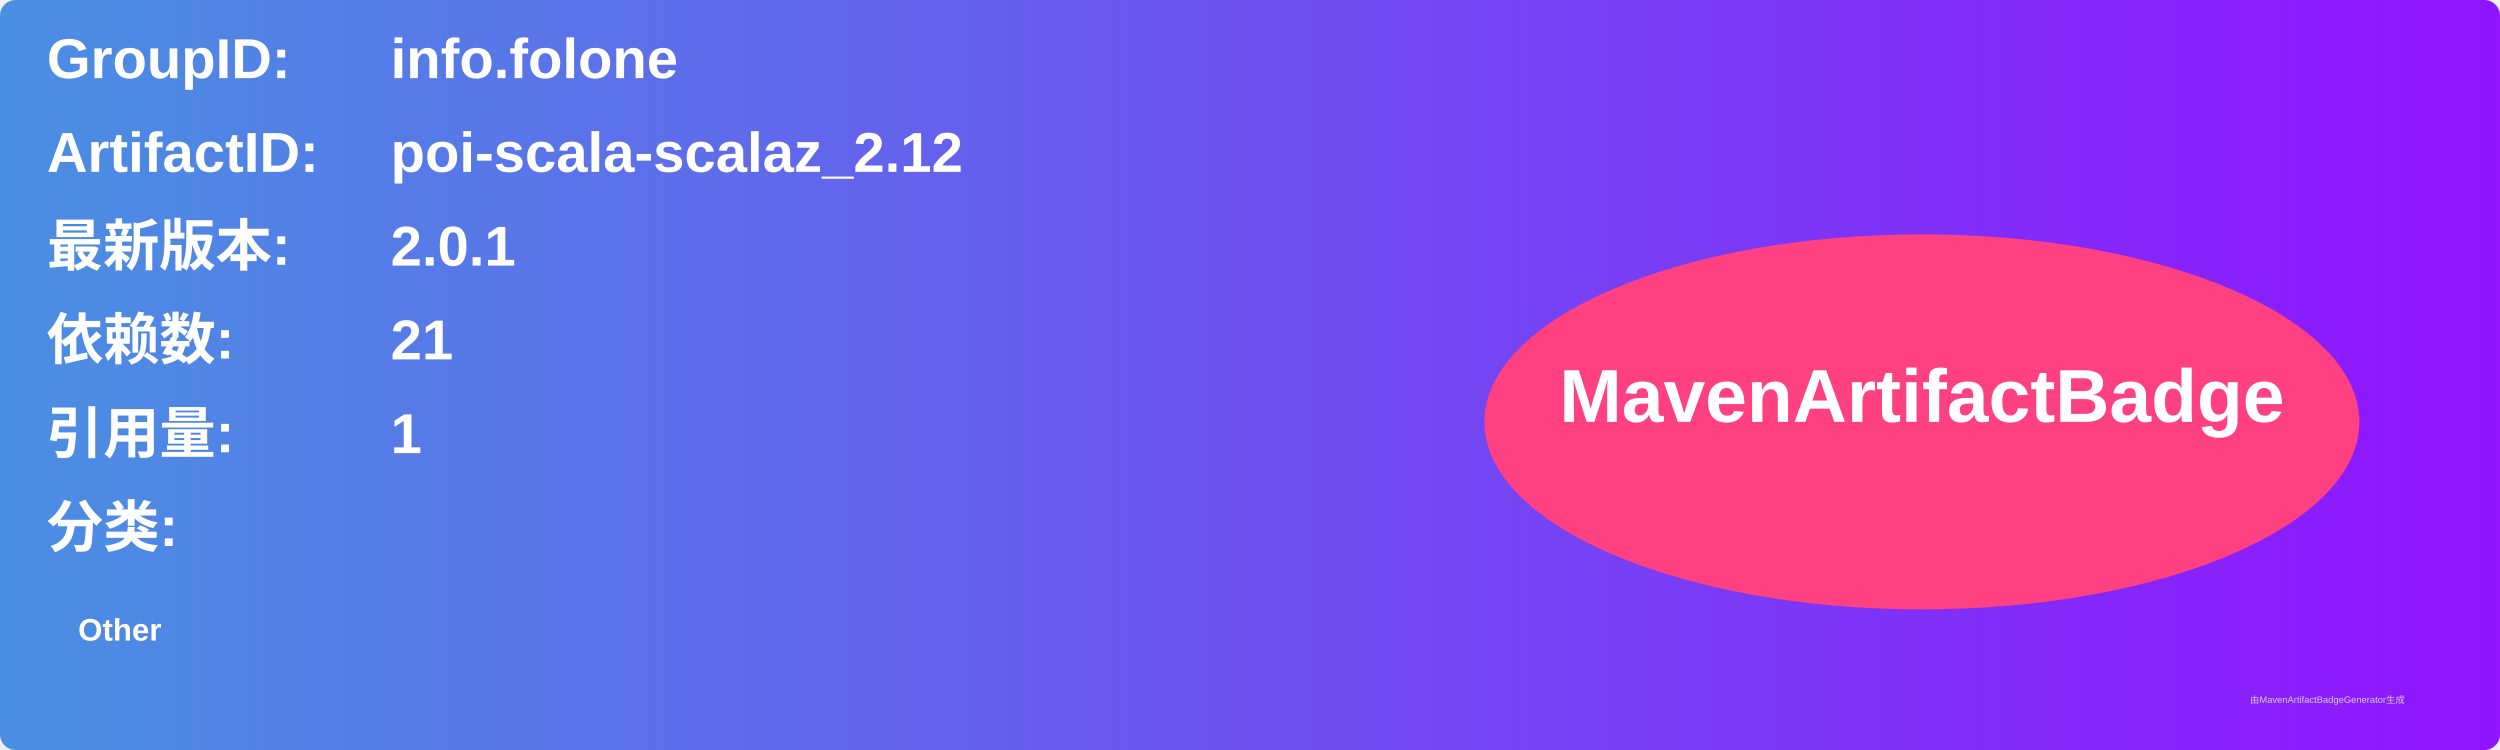
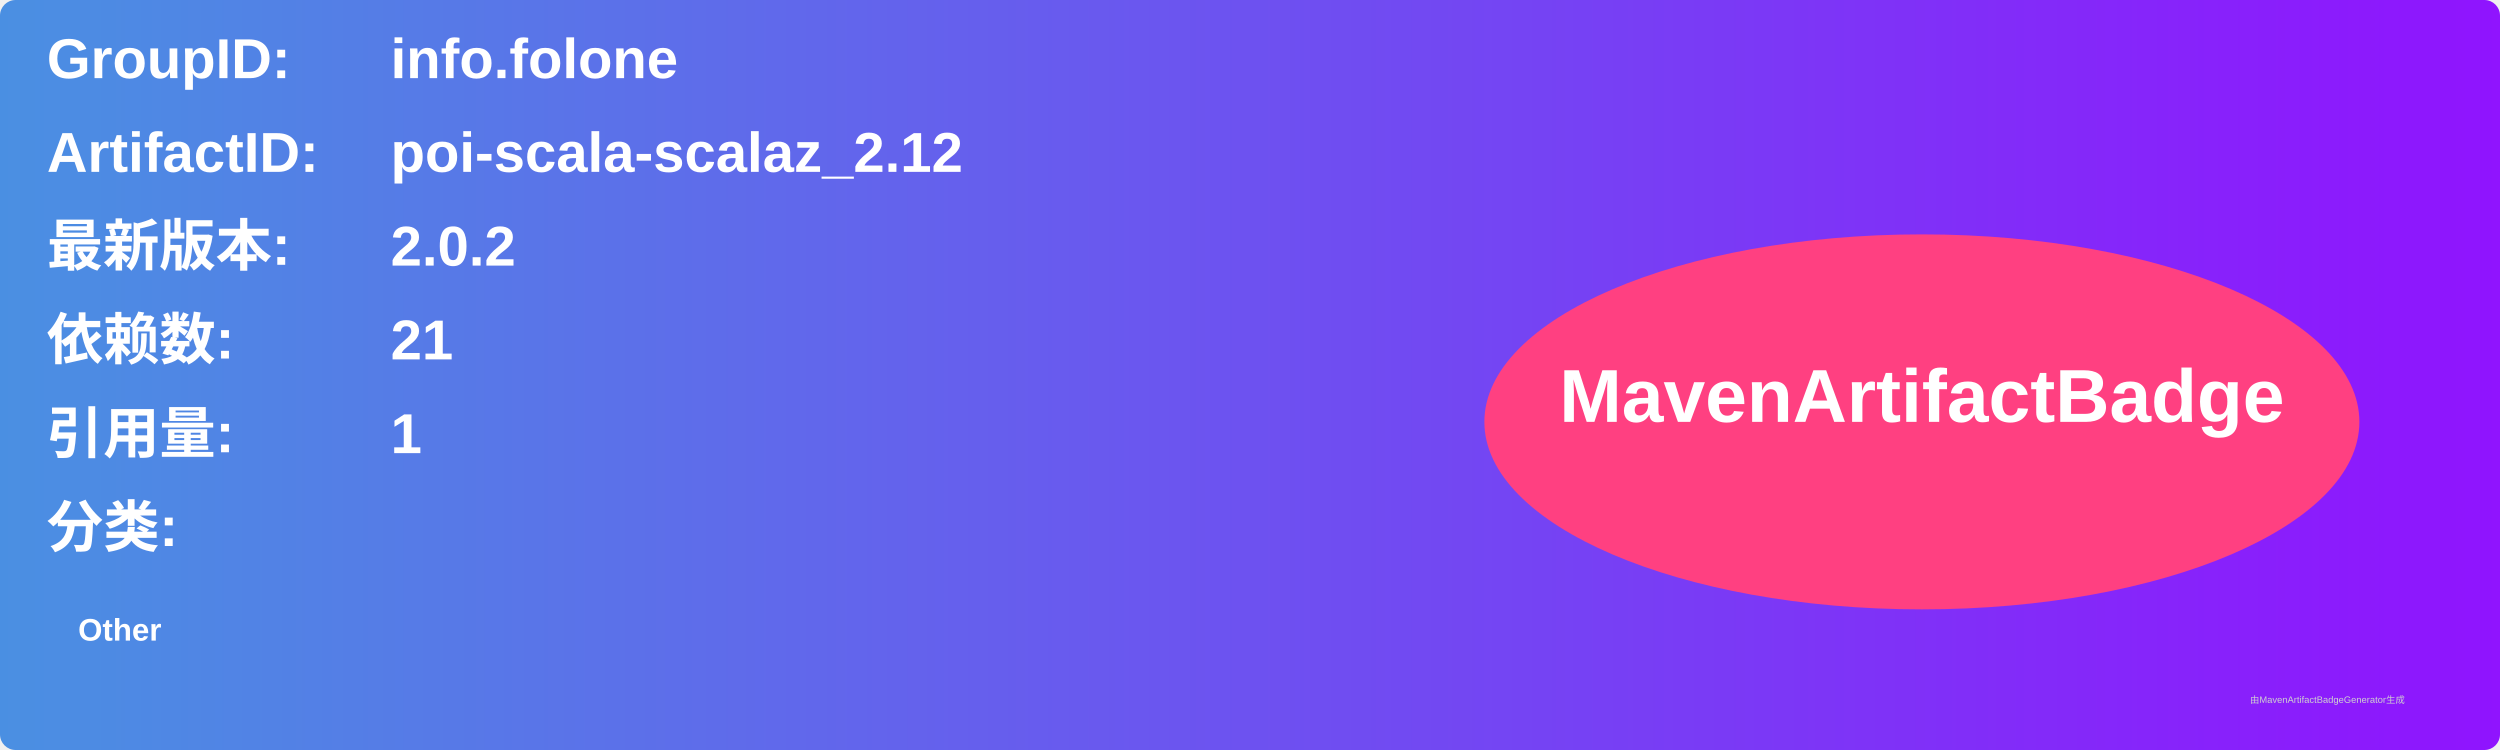
<svg xmlns="http://www.w3.org/2000/svg" width="800" height="240" viewBox="0 0 800 240">
  <linearGradient id="grad" x1="0%" y1="0%" x2="100%" y2="0%">
    <stop offset="0%" stop-color="#4a90e2" />
    <stop offset="100%" stop-color="#9013fe" />
  </linearGradient>
  <rect width="100%" height="100%" rx="5" ry="5" fill="url(#grad)" />
  <g transform="translate(15, 15)">
    <text x="0" y="10" font-family="Arial" font-size="18" fill="white" font-weight="bold" width="260">GroupID:</text>
    <text x="110" y="10" font-family="Arial" font-size="18" fill="white" font-weight="bold" width="460">info.folone</text>
    <text x="0" y="40" font-family="Arial" font-size="18" fill="white" font-weight="bold" width="260">ArtifactID:</text>
    <text x="110" y="40" font-family="Arial" font-size="18" fill="white" font-weight="bold" width="460">poi-scala-scalaz_2.12</text>
    <text x="0" y="70" font-family="Arial" font-size="18" fill="white" font-weight="bold">最新版本:</text>
    <text x="110" y="70" font-family="Arial" font-size="18" fill="white" font-weight="bold">
-       <tspan font-weight="bold">2.0.1</tspan>
+       <tspan font-weight="bold">2.0.2</tspan>
    </text>
    <text x="0" y="100" font-family="Arial" font-size="18" fill="white" font-weight="bold">依赖数: </text>
    <text x="110" y="100" font-family="Arial" font-size="18" fill="white">
      <tspan font-weight="bold">21</tspan>
    </text>
    <text x="0" y="130" font-family="Arial" font-size="18" fill="white" font-weight="bold">引用量: </text>
    <text x="110" y="130" font-family="Arial" font-size="18" fill="white">
      <tspan font-weight="bold">1</tspan>
    </text>
    <text x="0" y="160" font-family="Arial" font-size="18" fill="white" font-weight="bold">分类:</text>
    <text x="10" y="190" font-family="Arial" font-size="10" fill="white">
      <tspan font-weight="bold">Other</tspan>
    </text>
    <ellipse cx="600" cy="120" rx="140" ry="60" fill="#ff4081" />
    <text x="600" y="120" text-anchor="middle" font-family="Arial" font-size="24" fill="white" font-weight="bold">MavenArtifactBadge</text>
  </g>
  <text x="720" y="225" font-family="Arial" font-size="3" fill="#d0d0d0">由MavenArtifactBadgeGenerator生成</text>
</svg>
